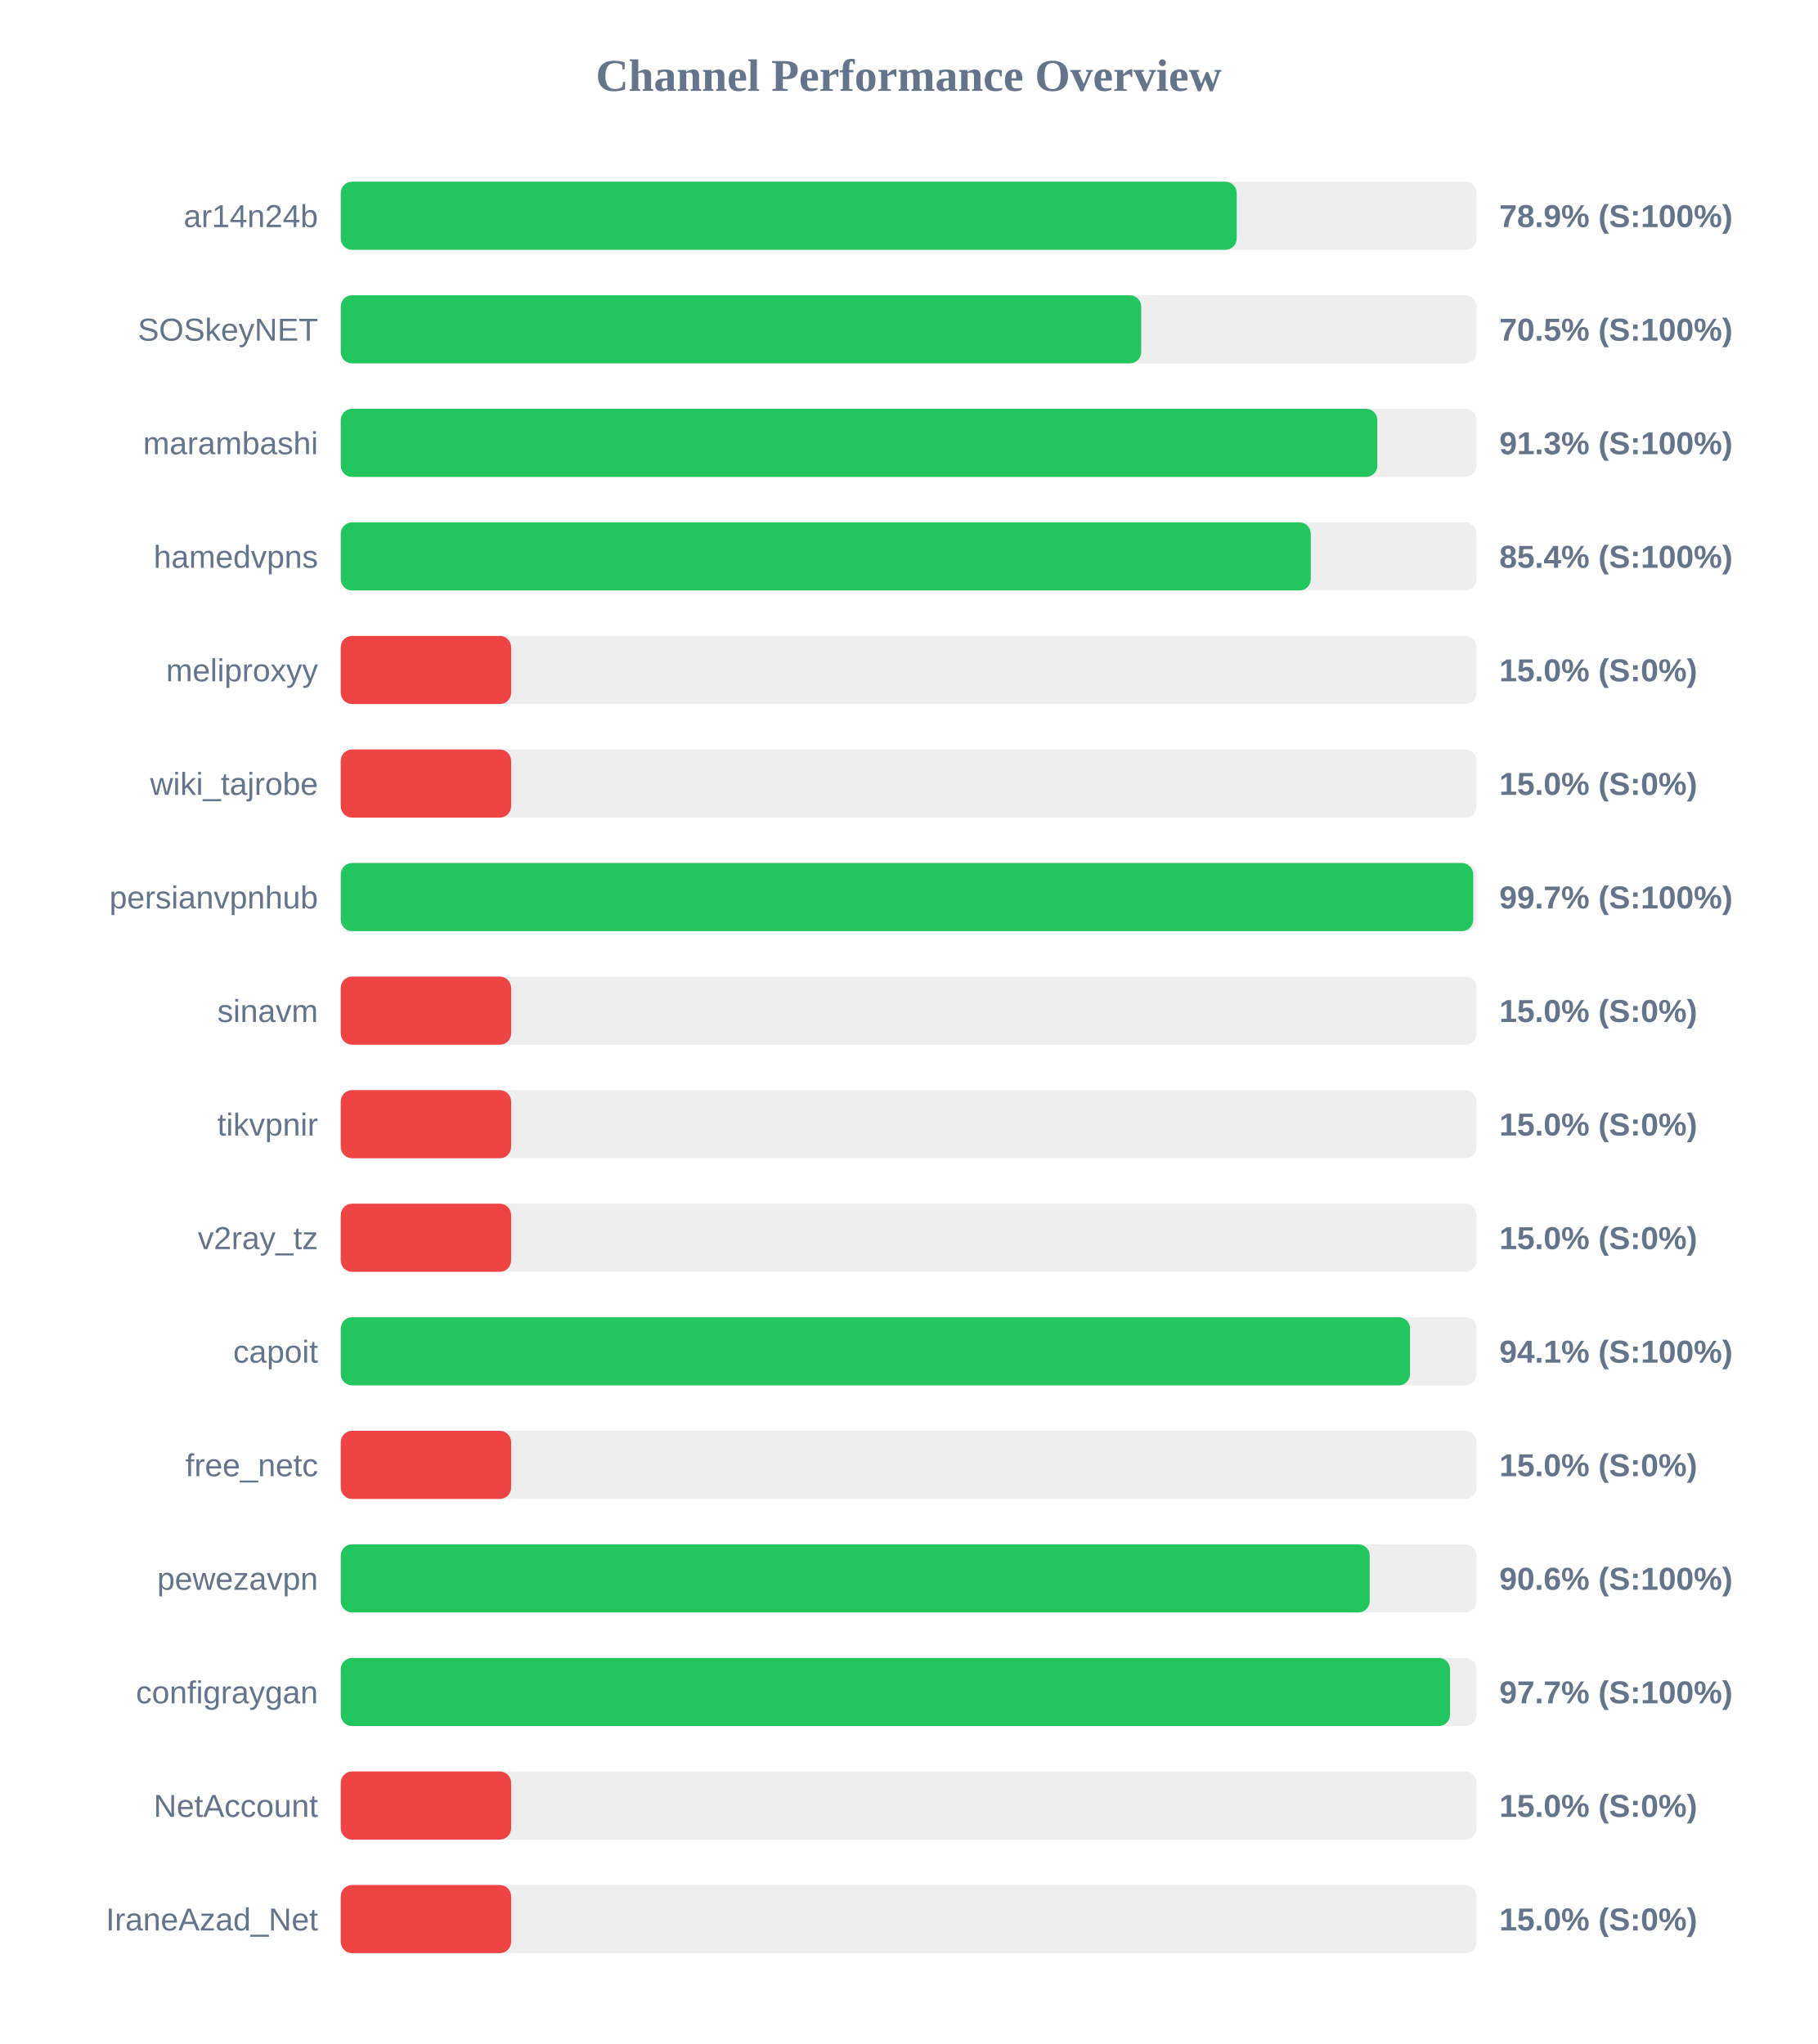
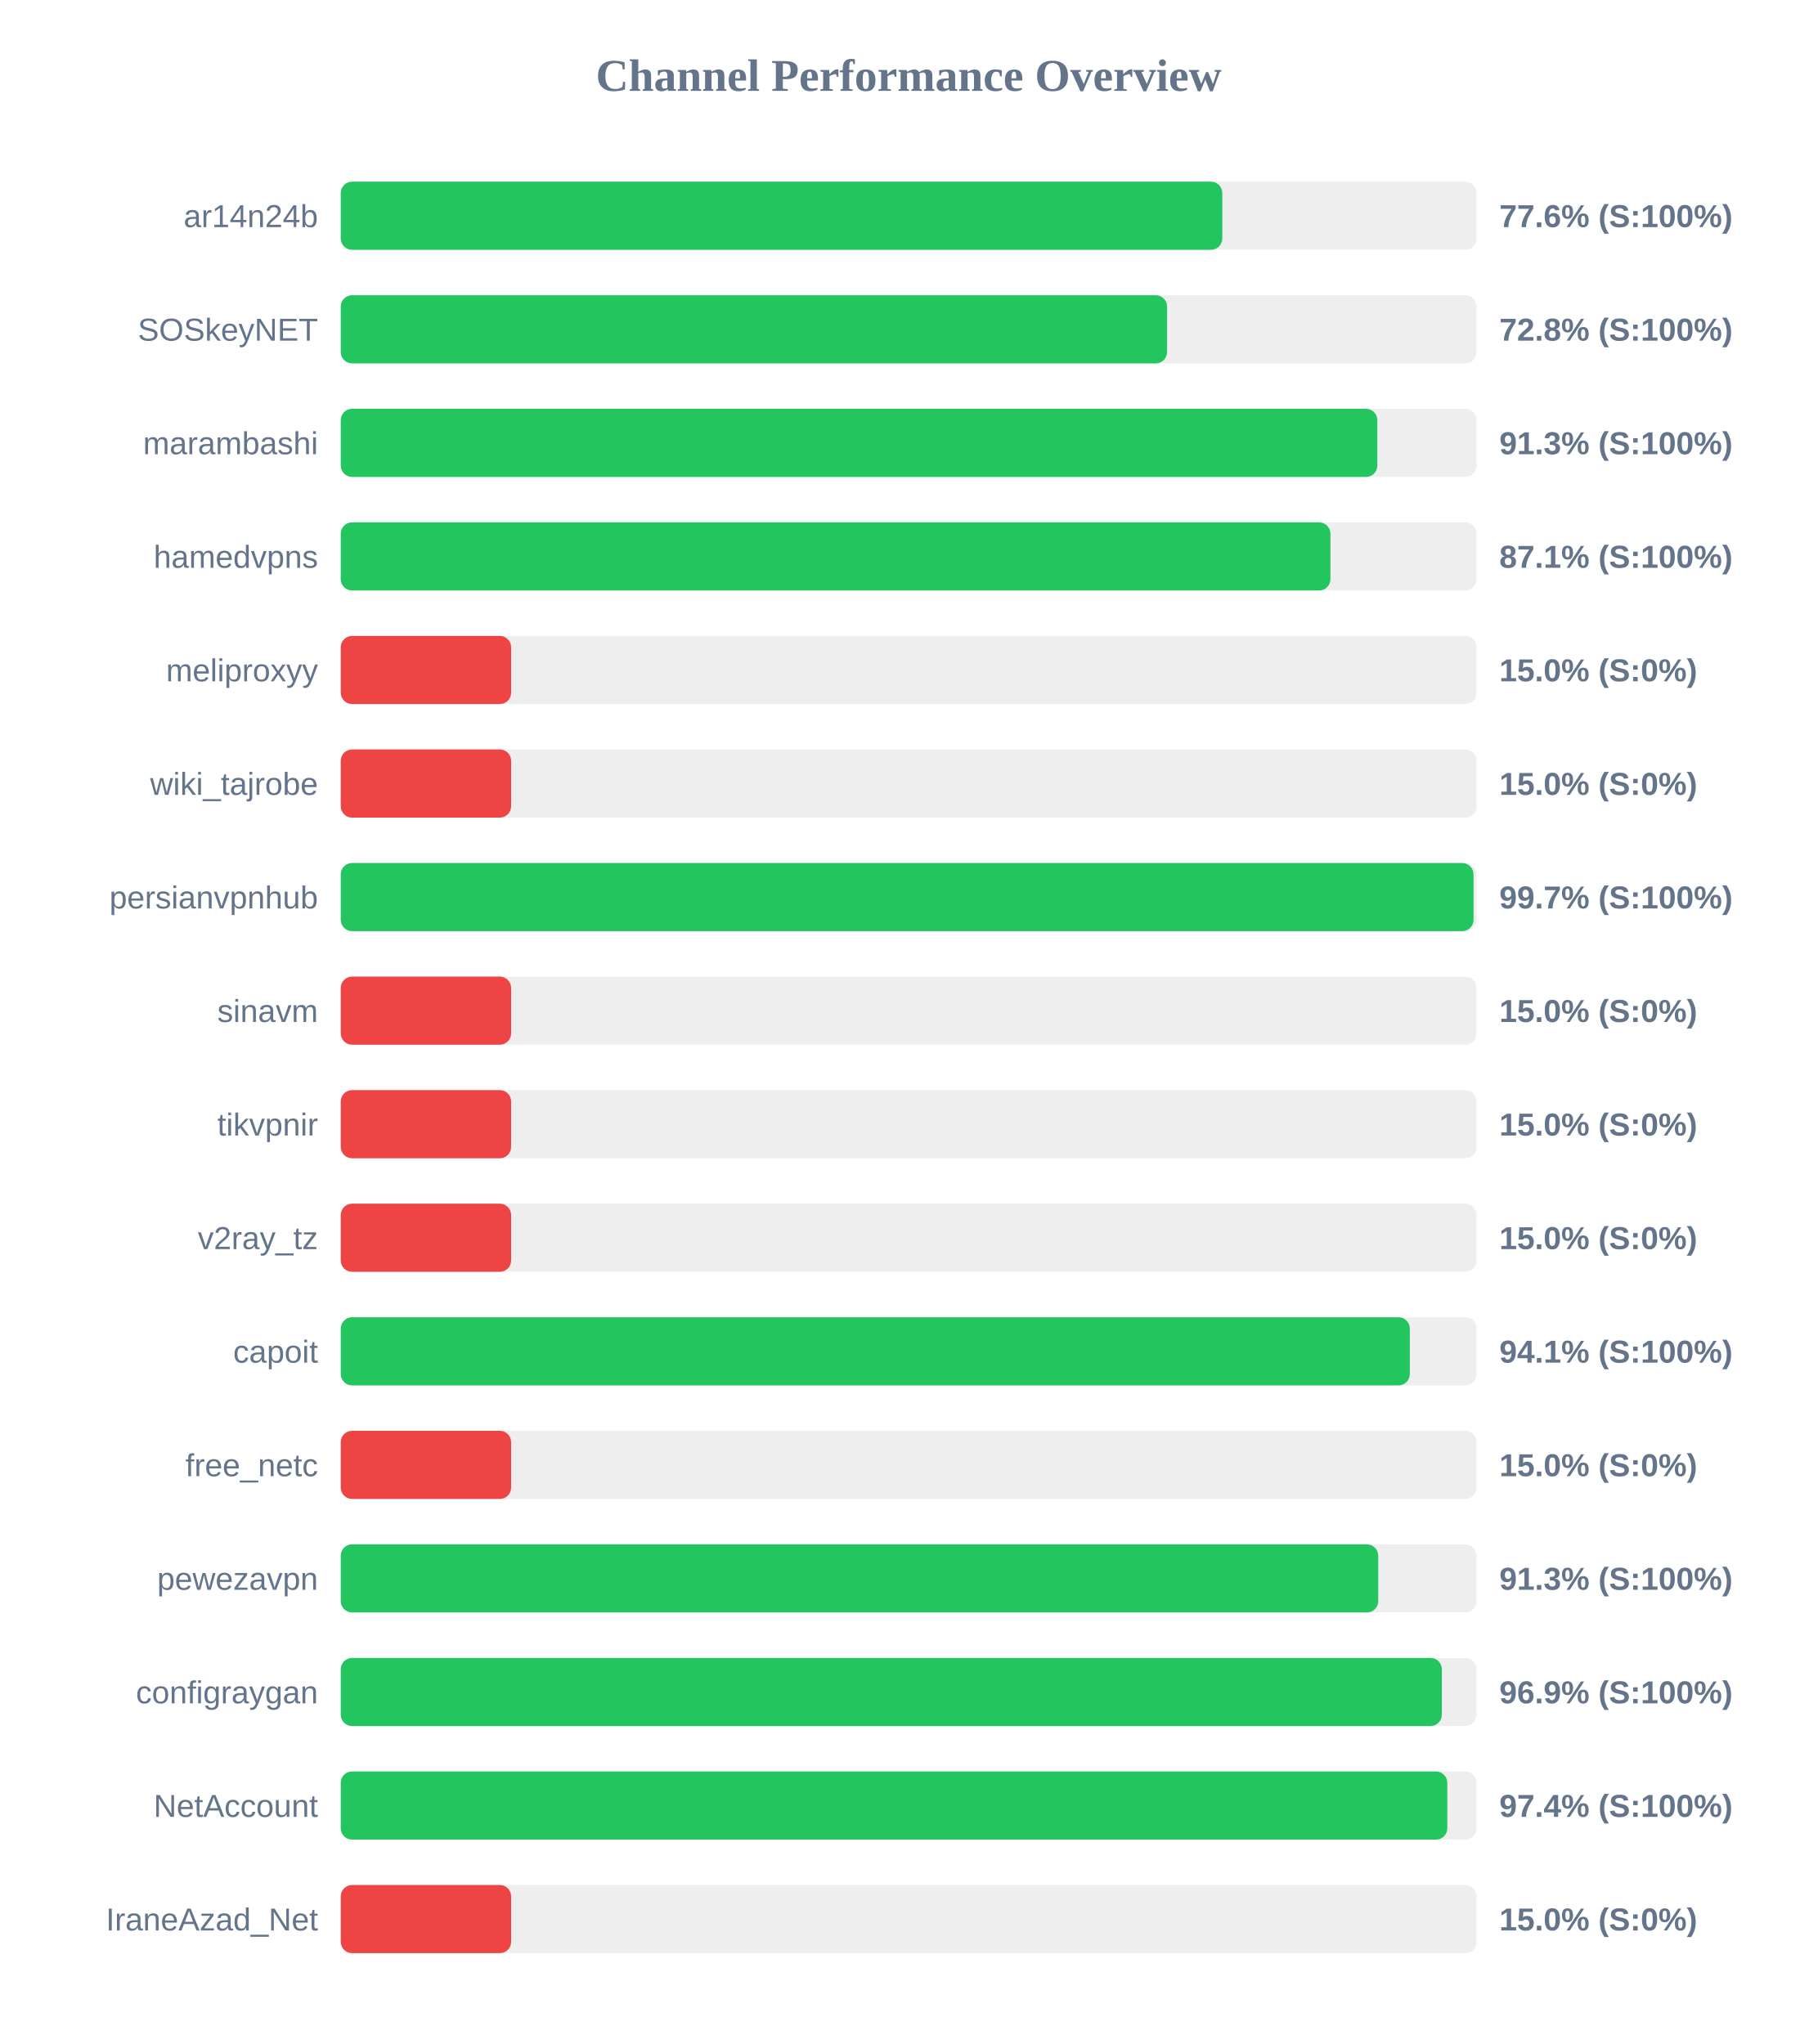
<svg xmlns="http://www.w3.org/2000/svg" width="800" height="900" version="1.1">
  <style>
        .row { font: 14px Arial; fill: #64748b; }
        .score { font: bold 14px Arial; fill: #64748b; }
    </style>
  <text x="400" y="40" text-anchor="middle" font-size="20px" font-weight="bold" fill="#64748b">Channel Performance Overview</text>
  <rect x="150" y="80" width="500" height="30" fill="#eee" rx="5" />
-   <rect x="150" y="80" width="394.4" height="30" fill="#22c55e" rx="5" />
+   <rect x="150" y="80" width="388.05" height="30" fill="#22c55e" rx="5" />
  <text x="140" y="100" text-anchor="end" class="row">ar14n24b</text>
-   <text x="660" y="100" text-anchor="start" class="score">78.9% (S:100%)</text>
+   <text x="660" y="100" text-anchor="start" class="score">77.6% (S:100%)</text>
  <rect x="150" y="130" width="500" height="30" fill="#eee" rx="5" />
-   <rect x="150" y="130" width="352.35" height="30" fill="#22c55e" rx="5" />
+   <rect x="150" y="130" width="363.75" height="30" fill="#22c55e" rx="5" />
  <text x="140" y="150" text-anchor="end" class="row">SOSkeyNET</text>
-   <text x="660" y="150" text-anchor="start" class="score">70.5% (S:100%)</text>
+   <text x="660" y="150" text-anchor="start" class="score">72.8% (S:100%)</text>
  <rect x="150" y="180" width="500" height="30" fill="#eee" rx="5" />
  <rect x="150" y="180" width="456.3" height="30" fill="#22c55e" rx="5" />
  <text x="140" y="200" text-anchor="end" class="row">marambashi</text>
  <text x="660" y="200" text-anchor="start" class="score">91.3% (S:100%)</text>
  <rect x="150" y="230" width="500" height="30" fill="#eee" rx="5" />
-   <rect x="150" y="230" width="427.0" height="30" fill="#22c55e" rx="5" />
+   <rect x="150" y="230" width="435.65" height="30" fill="#22c55e" rx="5" />
  <text x="140" y="250" text-anchor="end" class="row">hamedvpns</text>
-   <text x="660" y="250" text-anchor="start" class="score">85.4% (S:100%)</text>
+   <text x="660" y="250" text-anchor="start" class="score">87.1% (S:100%)</text>
  <rect x="150" y="280" width="500" height="30" fill="#eee" rx="5" />
  <rect x="150" y="280" width="75.0" height="30" fill="#ef4444" rx="5" />
  <text x="140" y="300" text-anchor="end" class="row">meliproxyy</text>
  <text x="660" y="300" text-anchor="start" class="score">15.0% (S:0%)</text>
  <rect x="150" y="330" width="500" height="30" fill="#eee" rx="5" />
  <rect x="150" y="330" width="75.0" height="30" fill="#ef4444" rx="5" />
  <text x="140" y="350" text-anchor="end" class="row">wiki_tajrobe</text>
  <text x="660" y="350" text-anchor="start" class="score">15.0% (S:0%)</text>
  <rect x="150" y="380" width="500" height="30" fill="#eee" rx="5" />
-   <rect x="150" y="380" width="498.5" height="30" fill="#22c55e" rx="5" />
+   <rect x="150" y="380" width="498.65" height="30" fill="#22c55e" rx="5" />
  <text x="140" y="400" text-anchor="end" class="row">persianvpnhub</text>
  <text x="660" y="400" text-anchor="start" class="score">99.7% (S:100%)</text>
  <rect x="150" y="430" width="500" height="30" fill="#eee" rx="5" />
  <rect x="150" y="430" width="75.0" height="30" fill="#ef4444" rx="5" />
  <text x="140" y="450" text-anchor="end" class="row">sinavm</text>
  <text x="660" y="450" text-anchor="start" class="score">15.0% (S:0%)</text>
  <rect x="150" y="480" width="500" height="30" fill="#eee" rx="5" />
  <rect x="150" y="480" width="75.0" height="30" fill="#ef4444" rx="5" />
  <text x="140" y="500" text-anchor="end" class="row">tikvpnir</text>
  <text x="660" y="500" text-anchor="start" class="score">15.0% (S:0%)</text>
  <rect x="150" y="530" width="500" height="30" fill="#eee" rx="5" />
  <rect x="150" y="530" width="75.0" height="30" fill="#ef4444" rx="5" />
  <text x="140" y="550" text-anchor="end" class="row">v2ray_tz</text>
  <text x="660" y="550" text-anchor="start" class="score">15.0% (S:0%)</text>
  <rect x="150" y="580" width="500" height="30" fill="#eee" rx="5" />
-   <rect x="150" y="580" width="470.7" height="30" fill="#22c55e" rx="5" />
+   <rect x="150" y="580" width="470.6" height="30" fill="#22c55e" rx="5" />
  <text x="140" y="600" text-anchor="end" class="row">capoit</text>
  <text x="660" y="600" text-anchor="start" class="score">94.1% (S:100%)</text>
  <rect x="150" y="630" width="500" height="30" fill="#eee" rx="5" />
  <rect x="150" y="630" width="75.0" height="30" fill="#ef4444" rx="5" />
  <text x="140" y="650" text-anchor="end" class="row">free_netc</text>
  <text x="660" y="650" text-anchor="start" class="score">15.0% (S:0%)</text>
  <rect x="150" y="680" width="500" height="30" fill="#eee" rx="5" />
-   <rect x="150" y="680" width="452.95" height="30" fill="#22c55e" rx="5" />
+   <rect x="150" y="680" width="456.7" height="30" fill="#22c55e" rx="5" />
  <text x="140" y="700" text-anchor="end" class="row">pewezavpn</text>
-   <text x="660" y="700" text-anchor="start" class="score">90.6% (S:100%)</text>
+   <text x="660" y="700" text-anchor="start" class="score">91.3% (S:100%)</text>
  <rect x="150" y="730" width="500" height="30" fill="#eee" rx="5" />
-   <rect x="150" y="730" width="488.3" height="30" fill="#22c55e" rx="5" />
+   <rect x="150" y="730" width="484.7" height="30" fill="#22c55e" rx="5" />
  <text x="140" y="750" text-anchor="end" class="row">configraygan</text>
-   <text x="660" y="750" text-anchor="start" class="score">97.7% (S:100%)</text>
+   <text x="660" y="750" text-anchor="start" class="score">96.9% (S:100%)</text>
  <rect x="150" y="780" width="500" height="30" fill="#eee" rx="5" />
-   <rect x="150" y="780" width="75.0" height="30" fill="#ef4444" rx="5" />
+   <rect x="150" y="780" width="487.1" height="30" fill="#22c55e" rx="5" />
  <text x="140" y="800" text-anchor="end" class="row">NetAccount</text>
-   <text x="660" y="800" text-anchor="start" class="score">15.0% (S:0%)</text>
+   <text x="660" y="800" text-anchor="start" class="score">97.4% (S:100%)</text>
  <rect x="150" y="830" width="500" height="30" fill="#eee" rx="5" />
  <rect x="150" y="830" width="75.0" height="30" fill="#ef4444" rx="5" />
  <text x="140" y="850" text-anchor="end" class="row">IraneAzad_Net</text>
  <text x="660" y="850" text-anchor="start" class="score">15.0% (S:0%)</text>
</svg>
